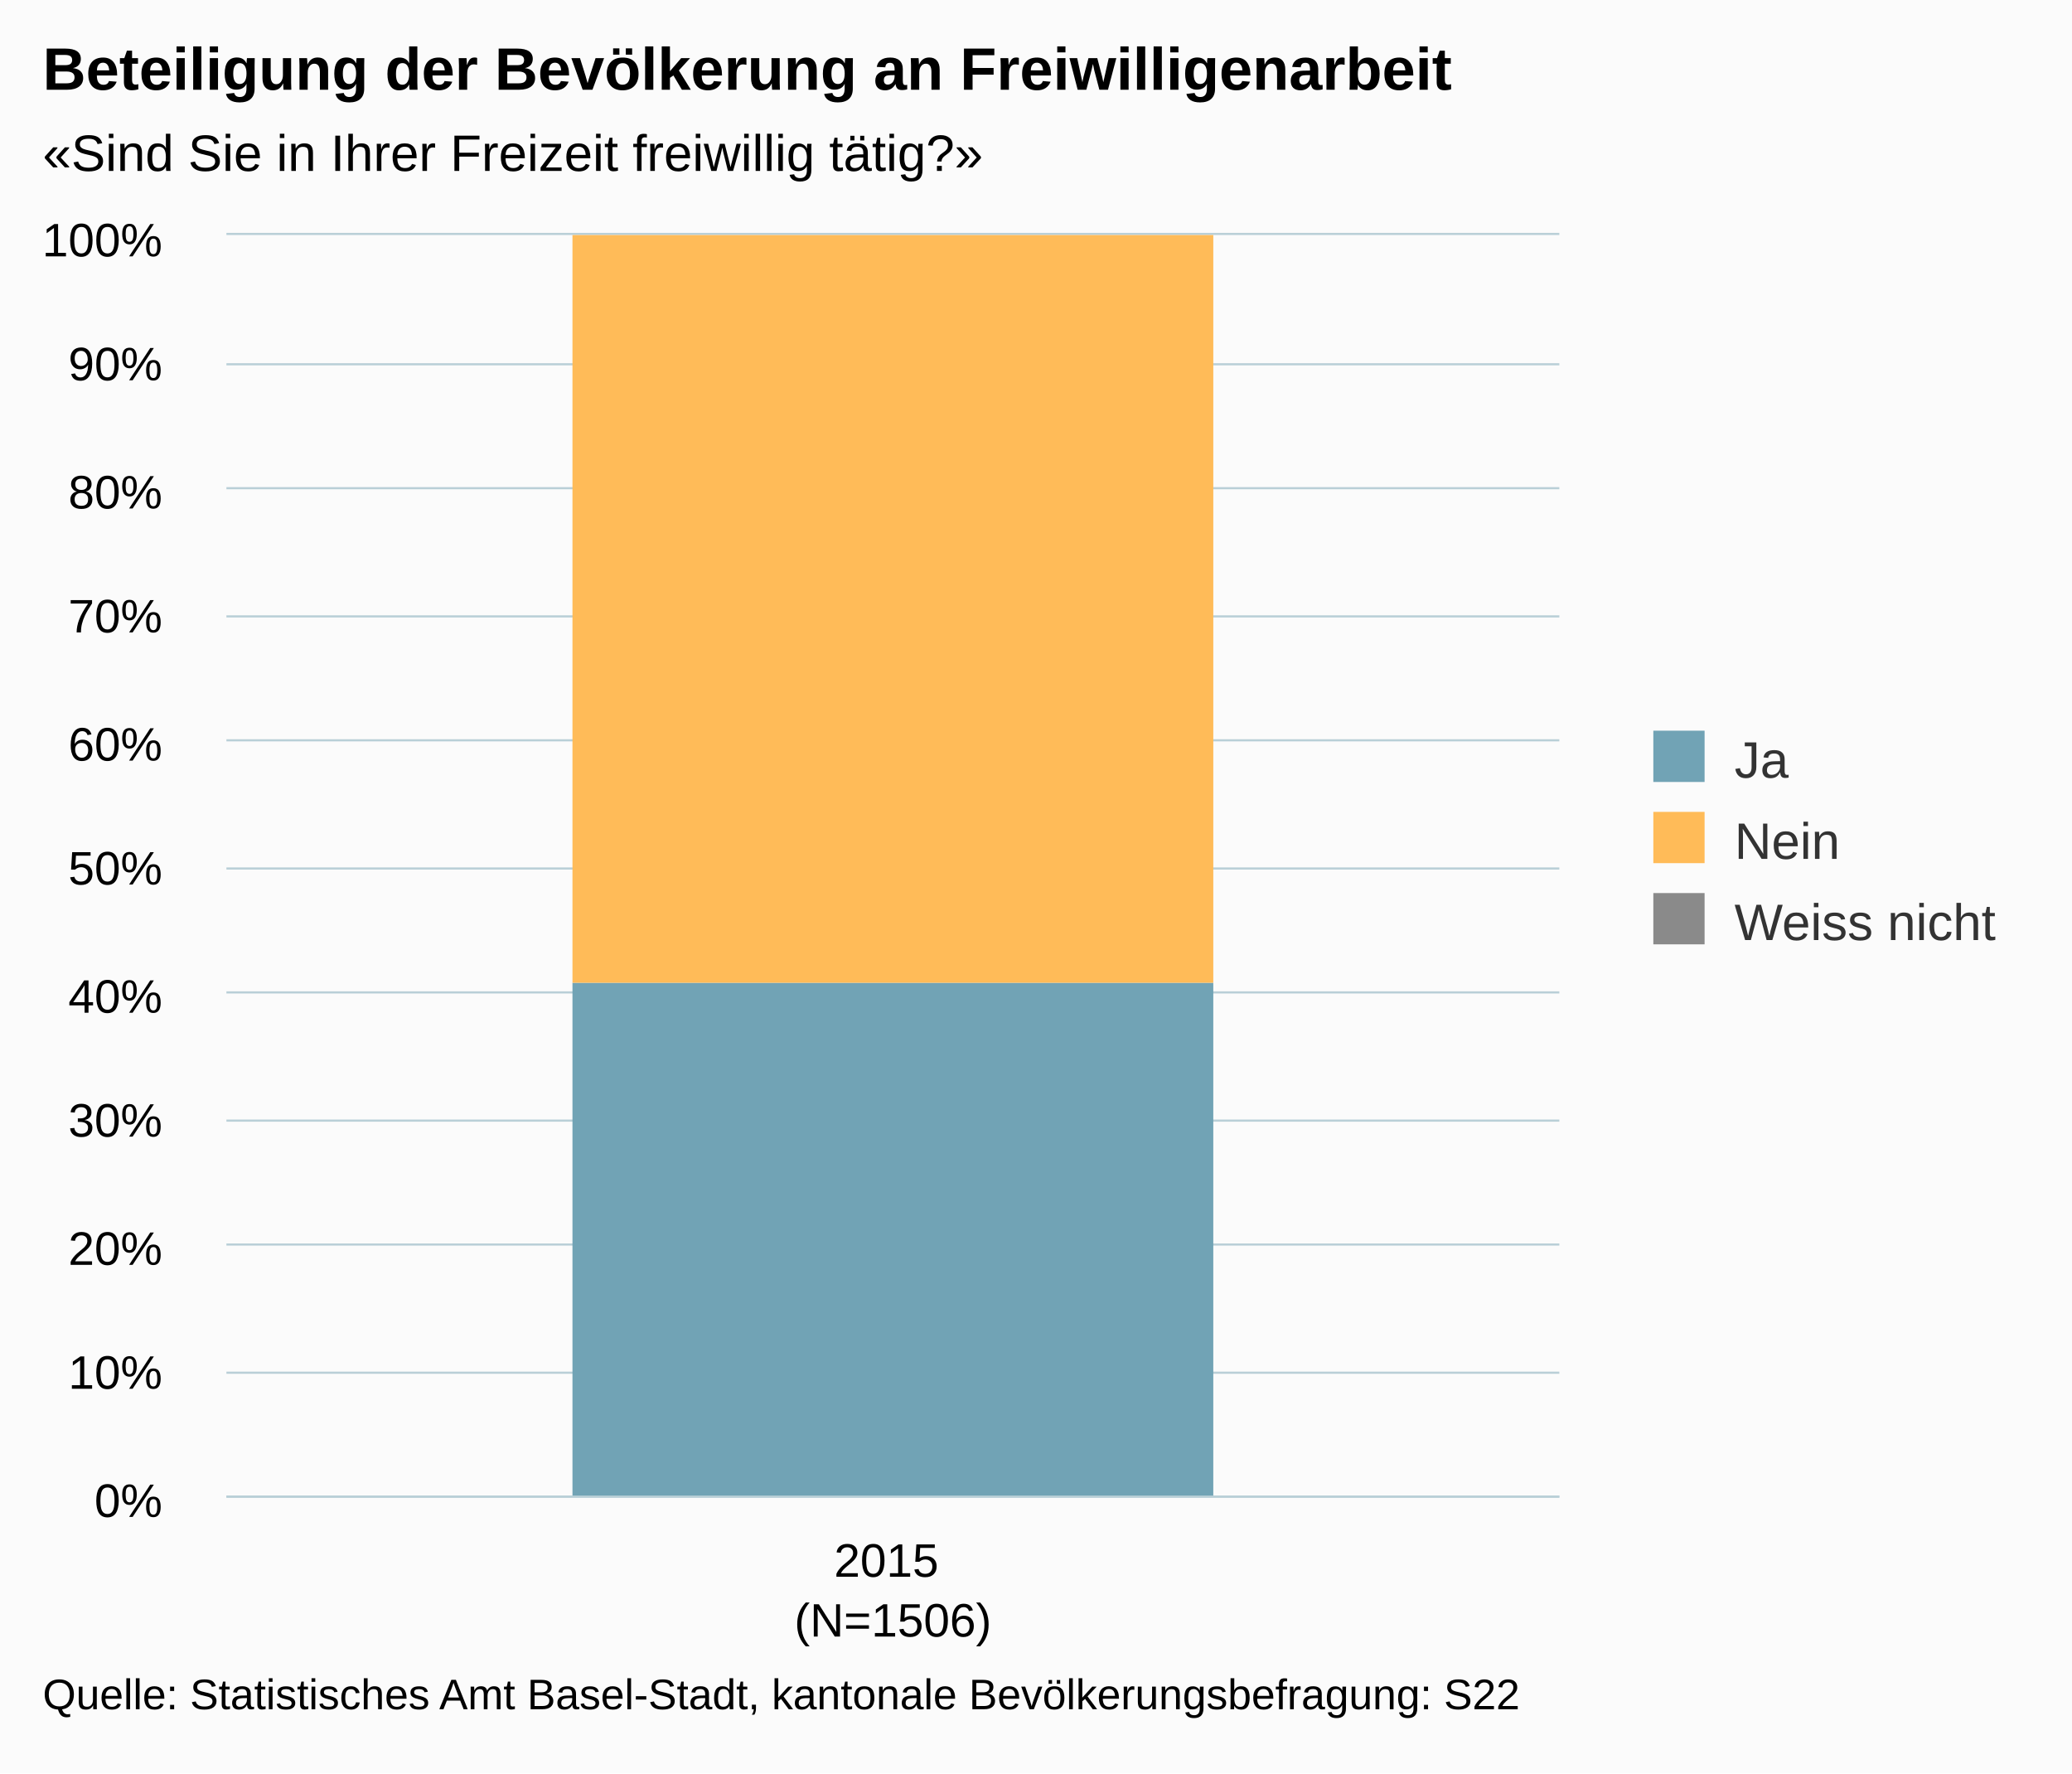
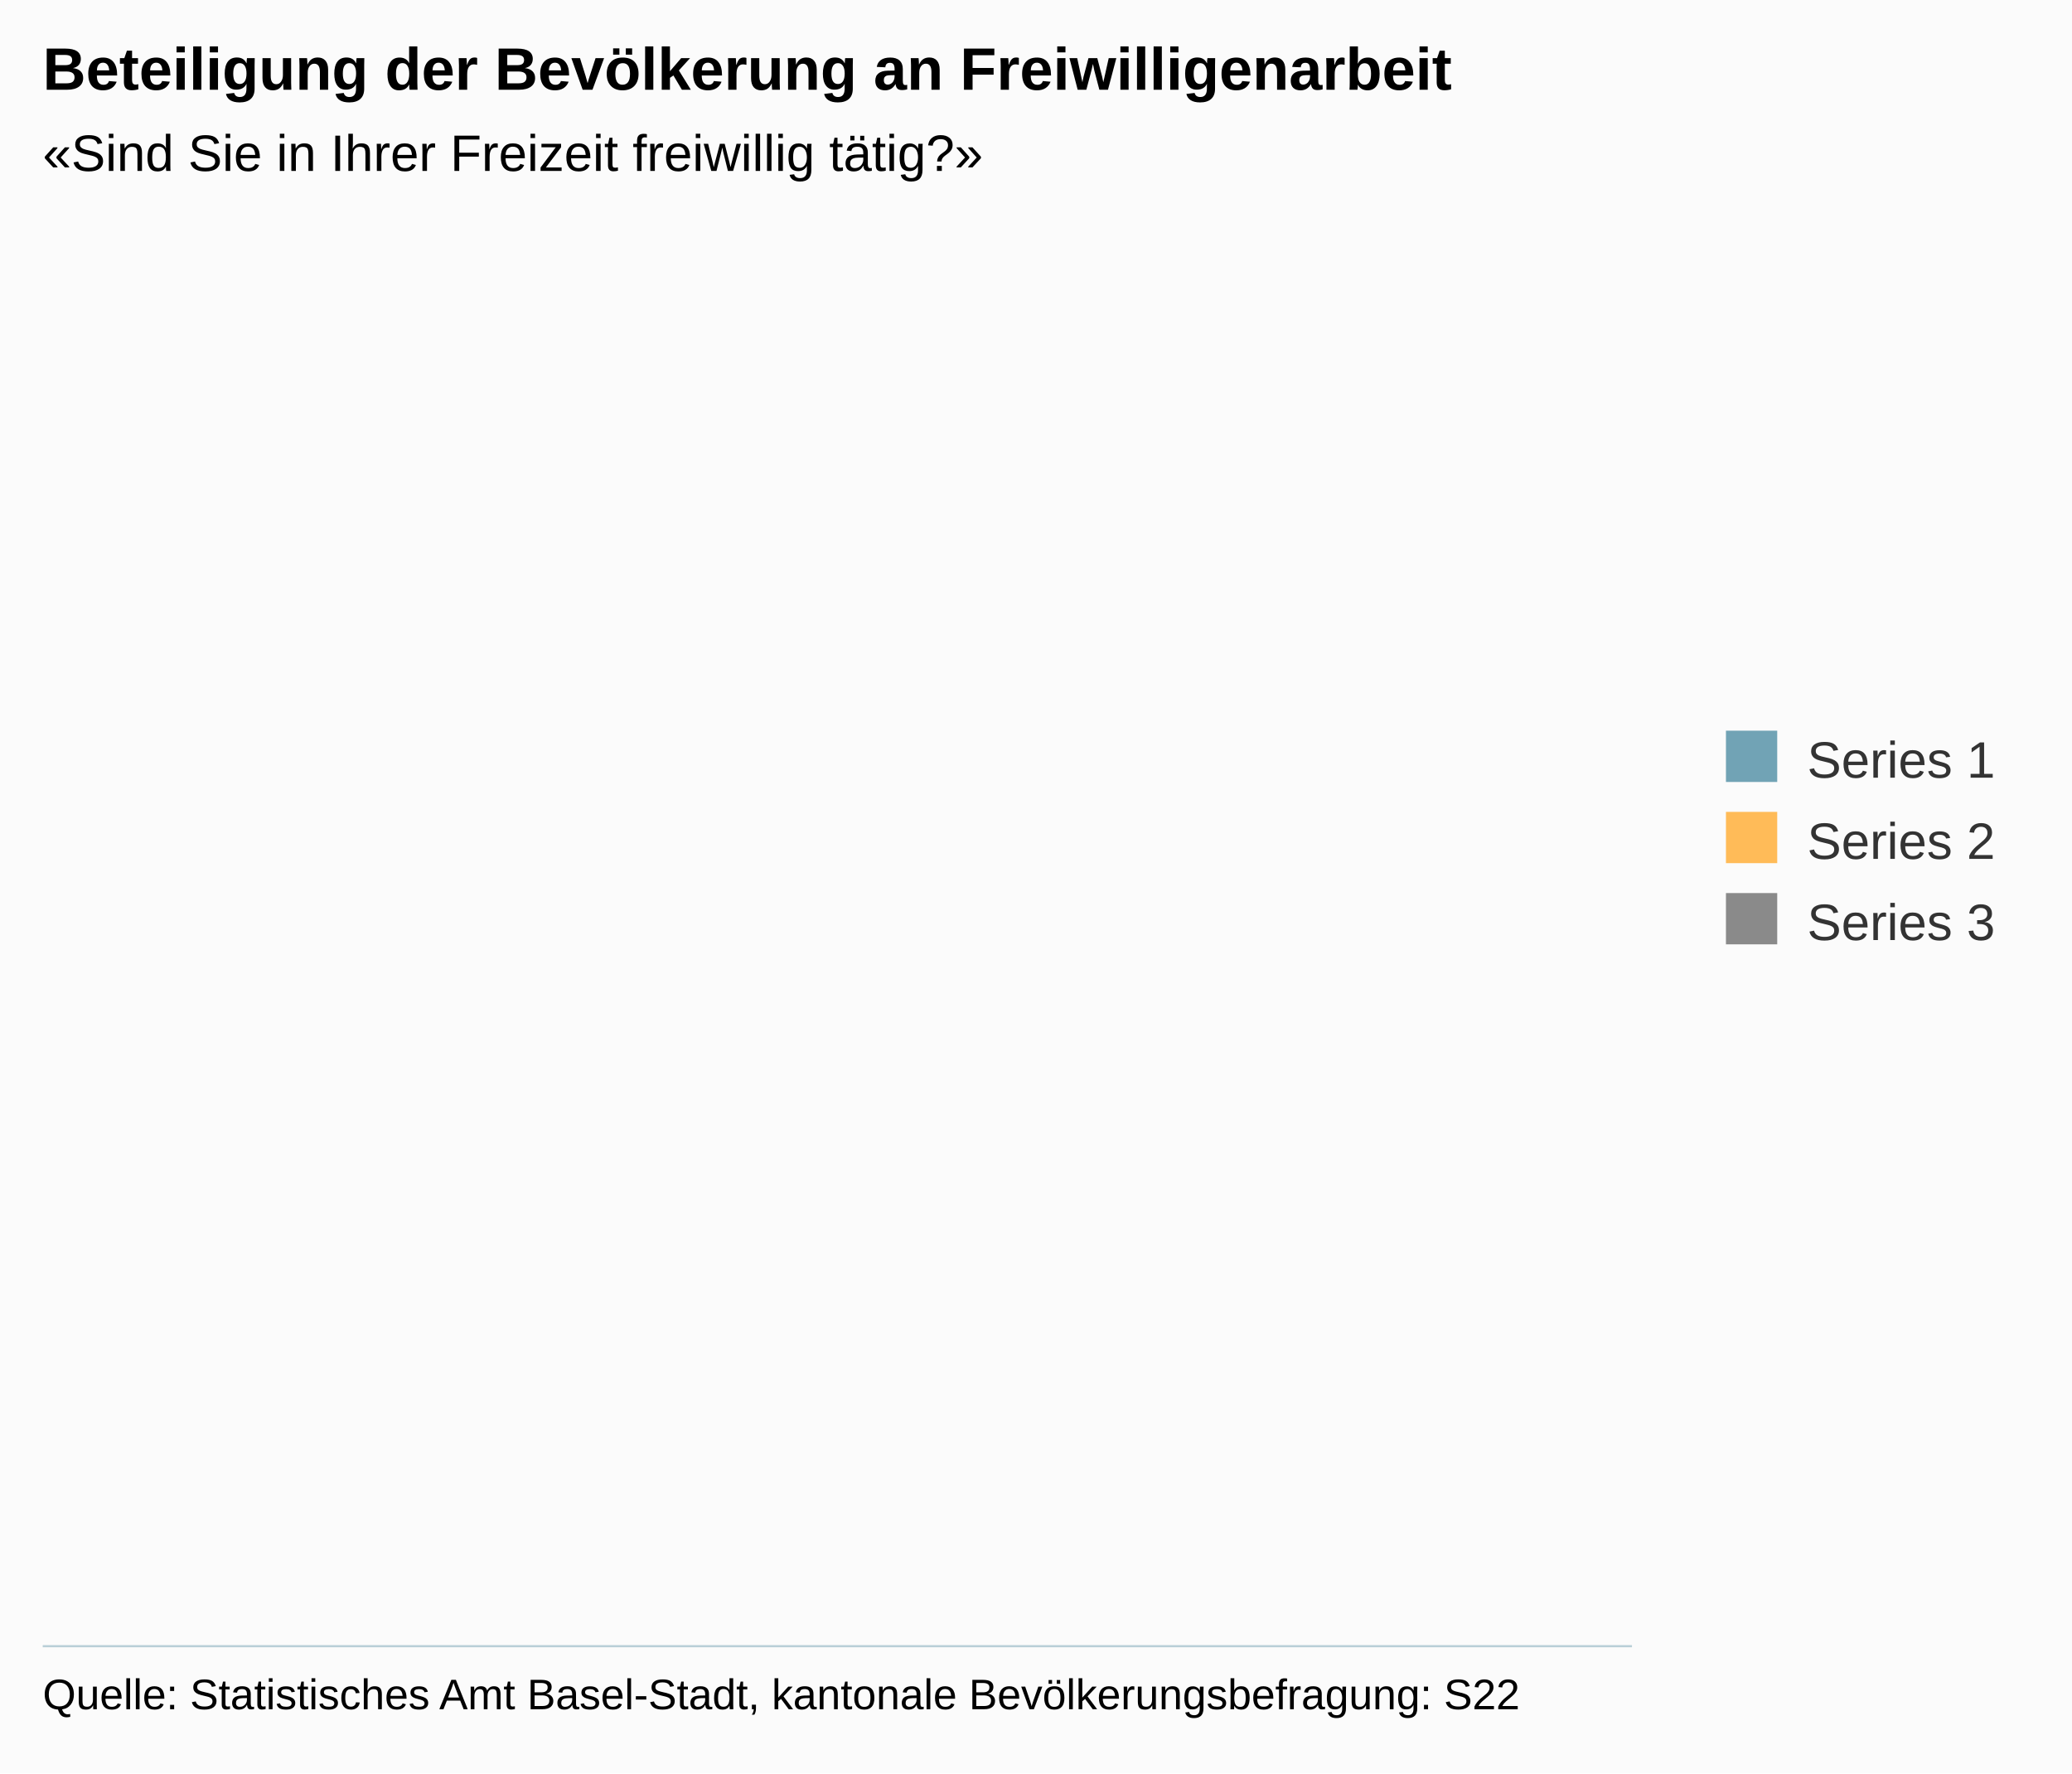
<svg xmlns="http://www.w3.org/2000/svg" version="1.1" class="highcharts-root" style="font-family:arial;font-size:12px;" viewBox="0 0 485 415">
  <defs>
    <clipPath>
-       <rect x="0" y="0" width="312" height="295" fill="none" />
+       <rect x="0" y="0" width="372" height="330" fill="none" />
    </clipPath>
    <clipPath id="a">
-       <rect x="0" y="0" width="312" height="295" fill="none" />
+       <rect x="0" y="0" width="372" height="330" fill="none" />
    </clipPath>
  </defs>
  <rect fill="#fbfbfb" class="highcharts-background" x="0" y="0" width="485" height="415" rx="0" ry="0" />
-   <rect fill="none" class="highcharts-plot-background" x="53" y="55" width="312" height="295" />
+   <rect fill="none" class="highcharts-plot-background" x="10" y="55" width="372" height="330" />
  <g class="highcharts-pane-group" />
-   <g class="highcharts-grid highcharts-xaxis-grid ">
-     <path fill="none" class="highcharts-grid-line" d="M 364.5 55 L 364.5 350" opacity="1" />
-     <path fill="none" class="highcharts-grid-line" d="M 52.5 55 L 52.5 350" opacity="1" />
-   </g>
-   <g class="highcharts-grid highcharts-yaxis-grid ">
-     <path fill="none" stroke="#B9CFD7" stroke-width="0.5" class="highcharts-grid-line" d="M 53 350.25 L 365 350.25" opacity="1" />
-     <path fill="none" stroke="#B9CFD7" stroke-width="0.5" class="highcharts-grid-line" d="M 53 321.25 L 365 321.25" opacity="1" />
-     <path fill="none" stroke="#B9CFD7" stroke-width="0.5" class="highcharts-grid-line" d="M 53 291.25 L 365 291.25" opacity="1" />
-     <path fill="none" stroke="#B9CFD7" stroke-width="0.5" class="highcharts-grid-line" d="M 53 262.25 L 365 262.25" opacity="1" />
-     <path fill="none" stroke="#B9CFD7" stroke-width="0.5" class="highcharts-grid-line" d="M 53 232.25 L 365 232.25" opacity="1" />
-     <path fill="none" stroke="#B9CFD7" stroke-width="0.5" class="highcharts-grid-line" d="M 53 203.25 L 365 203.25" opacity="1" />
-     <path fill="none" stroke="#B9CFD7" stroke-width="0.5" class="highcharts-grid-line" d="M 53 173.25 L 365 173.25" opacity="1" />
-     <path fill="none" stroke="#B9CFD7" stroke-width="0.5" class="highcharts-grid-line" d="M 53 144.25 L 365 144.25" opacity="1" />
-     <path fill="none" stroke="#B9CFD7" stroke-width="0.5" class="highcharts-grid-line" d="M 53 114.25 L 365 114.25" opacity="1" />
-     <path fill="none" stroke="#B9CFD7" stroke-width="0.5" class="highcharts-grid-line" d="M 53 85.25 L 365 85.25" opacity="1" />
-     <path fill="none" stroke="#B9CFD7" stroke-width="0.5" class="highcharts-grid-line" d="M 53 54.75 L 365 54.75" opacity="1" />
-   </g>
-   <rect fill="none" class="highcharts-plot-border" x="53" y="55" width="312" height="295" />
+   <g class="highcharts-grid highcharts-xaxis-grid " />
+   <g class="highcharts-grid highcharts-yaxis-grid " />
+   <rect fill="none" class="highcharts-plot-border" x="10" y="55" width="372" height="330" />
  <g class="highcharts-axis highcharts-xaxis ">
-     <path fill="none" class="highcharts-axis-line" stroke="#B9CFD7" stroke-width="0.5" d="M 53 350.25 L 365 350.25" />
+     <path fill="none" class="highcharts-axis-line" stroke="#B9CFD7" stroke-width="0.5" d="M 10 385.25 L 382 385.25" />
  </g>
  <g class="highcharts-axis highcharts-yaxis ">
-     <path fill="none" class="highcharts-axis-line" d="M 53 55 L 53 350" />
+     <path fill="none" class="highcharts-axis-line" d="M 10 55 L 10 385" />
  </g>
  <g class="highcharts-series-group">
-     <g class="highcharts-series highcharts-series-0 highcharts-column-series highcharts-color-undefined " transform="translate(53,55) scale(1 1)" clip-path="url(#a)">
-       <rect x="81" y="175" width="150" height="121" fill="#71A3B5" class="highcharts-point" />
-     </g>
-     <g class="highcharts-markers highcharts-series-0 highcharts-column-series highcharts-color-undefined " transform="translate(53,55) scale(1 1)" clip-path="none" />
-     <g class="highcharts-series highcharts-series-1 highcharts-column-series highcharts-color-undefined " transform="translate(53,55) scale(1 1)" clip-path="url(#a)">
-       <rect x="81" y="0" width="150" height="175" fill="#FFBB58" class="highcharts-point" />
-     </g>
-     <g class="highcharts-markers highcharts-series-1 highcharts-column-series highcharts-color-undefined " transform="translate(53,55) scale(1 1)" clip-path="none" />
-     <g class="highcharts-series highcharts-series-2 highcharts-column-series highcharts-color-undefined " transform="translate(53,55) scale(1 1)" clip-path="url(#a)">
-       <rect x="81" y="1" width="150" height="0" fill="#8A8A8A" class="highcharts-point" />
-     </g>
-     <g class="highcharts-markers highcharts-series-2 highcharts-column-series highcharts-color-undefined " transform="translate(53,55) scale(1 1)" clip-path="none" />
+     <g class="highcharts-series highcharts-series-0 highcharts-column-series highcharts-color-undefined " transform="translate(10,55) scale(1 1)" clip-path="url(#a)" />
+     <g class="highcharts-markers highcharts-series-0 highcharts-column-series highcharts-color-undefined " transform="translate(10,55) scale(1 1)" clip-path="none" />
+     <g class="highcharts-series highcharts-series-1 highcharts-column-series highcharts-color-undefined " transform="translate(10,55) scale(1 1)" clip-path="url(#a)" />
+     <g class="highcharts-markers highcharts-series-1 highcharts-column-series highcharts-color-undefined " transform="translate(10,55) scale(1 1)" clip-path="none" />
+     <g class="highcharts-series highcharts-series-2 highcharts-column-series highcharts-color-undefined " transform="translate(10,55) scale(1 1)" clip-path="url(#a)" />
+     <g class="highcharts-markers highcharts-series-2 highcharts-column-series highcharts-color-undefined " transform="translate(10,55) scale(1 1)" clip-path="none" />
  </g>
  <text x="10" text-anchor="start" class="highcharts-title" style="color:#000000;font-size:14px;font-weight:bold;fill:#000000;" y="21">
    <tspan>Beteiligung der Bevölkerung an Freiwilligenarbeit</tspan>
  </text>
  <text x="10" text-anchor="start" class="highcharts-subtitle" style="color:#000000;font-size:12px;fill:#000000;" y="40">
    <tspan>«Sind Sie in Ihrer Freizeit freiwillig tätig?»</tspan>
  </text>
-   <g class="highcharts-legend" transform="translate(377,164)">
-     <rect fill="none" class="highcharts-legend-box" rx="0" ry="0" x="0" y="0" width="98" height="68" visibility="visible" />
+   <g class="highcharts-legend" transform="translate(394,164)">
+     <rect fill="none" class="highcharts-legend-box" rx="0" ry="0" x="0" y="0" width="80" height="68" visibility="visible" />
    <g>
      <g>
        <g class="highcharts-legend-item highcharts-column-series highcharts-color-undefined highcharts-series-0" transform="translate(8,3)">
          <text x="21" style="color:#333333;font-size:12px;font-weight:normal;cursor:pointer;fill:#333333;" text-anchor="start" y="15">
-             <tspan>Ja</tspan>
+             <tspan>Series 1</tspan>
          </text>
          <rect x="2" y="4" width="12" height="12" fill="#71A3B5" class="highcharts-point" />
        </g>
        <g class="highcharts-legend-item highcharts-column-series highcharts-color-undefined highcharts-series-1" transform="translate(8,22)">
          <text x="21" y="15" style="color:#333333;font-size:12px;font-weight:normal;cursor:pointer;fill:#333333;" text-anchor="start">
-             <tspan>Nein</tspan>
+             <tspan>Series 2</tspan>
          </text>
          <rect x="2" y="4" width="12" height="12" fill="#FFBB58" class="highcharts-point" />
        </g>
        <g class="highcharts-legend-item highcharts-column-series highcharts-color-undefined highcharts-series-2" transform="translate(8,41)">
          <text x="21" y="15" style="color:#333333;font-size:12px;font-weight:normal;cursor:pointer;fill:#333333;" text-anchor="start">
-             <tspan>Weiss nicht</tspan>
+             <tspan>Series 3</tspan>
          </text>
          <rect x="2" y="4" width="12" height="12" fill="#8A8A8A" class="highcharts-point" />
        </g>
      </g>
    </g>
  </g>
-   <g class="highcharts-axis-labels highcharts-xaxis-labels ">
-     <text x="209" style="color:#000000;cursor:default;font-size:11px;fill:#000000;" text-anchor="middle" transform="translate(0,0)" y="369" opacity="1">
-       <tspan>2015</tspan>
-       <tspan x="209" dy="14">(N=1506)</tspan>
-     </text>
-   </g>
-   <g class="highcharts-axis-labels highcharts-yaxis-labels ">
-     <text x="38" style="color:#000000;cursor:default;font-size:11px;fill:#000000;" text-anchor="end" transform="translate(0,0)" y="355" opacity="1">
-       <tspan>0%</tspan>
-     </text>
-     <text x="38" style="color:#000000;cursor:default;font-size:11px;fill:#000000;" text-anchor="end" transform="translate(0,0)" y="325" opacity="1">
-       <tspan>10%</tspan>
-     </text>
-     <text x="38" style="color:#000000;cursor:default;font-size:11px;fill:#000000;" text-anchor="end" transform="translate(0,0)" y="296" opacity="1">
-       <tspan>20%</tspan>
-     </text>
-     <text x="38" style="color:#000000;cursor:default;font-size:11px;fill:#000000;" text-anchor="end" transform="translate(0,0)" y="266" opacity="1">
-       <tspan>30%</tspan>
-     </text>
-     <text x="38" style="color:#000000;cursor:default;font-size:11px;fill:#000000;" text-anchor="end" transform="translate(0,0)" y="237" opacity="1">
-       <tspan>40%</tspan>
-     </text>
-     <text x="38" style="color:#000000;cursor:default;font-size:11px;fill:#000000;" text-anchor="end" transform="translate(0,0)" y="207" opacity="1">
-       <tspan>50%</tspan>
-     </text>
-     <text x="38" style="color:#000000;cursor:default;font-size:11px;fill:#000000;" text-anchor="end" transform="translate(0,0)" y="178" opacity="1">
-       <tspan>60%</tspan>
-     </text>
-     <text x="38" style="color:#000000;cursor:default;font-size:11px;fill:#000000;" text-anchor="end" transform="translate(0,0)" y="148" opacity="1">
-       <tspan>70%</tspan>
-     </text>
-     <text x="38" style="color:#000000;cursor:default;font-size:11px;fill:#000000;" text-anchor="end" transform="translate(0,0)" y="119" opacity="1">
-       <tspan>80%</tspan>
-     </text>
-     <text x="38" style="color:#000000;cursor:default;font-size:11px;fill:#000000;" text-anchor="end" transform="translate(0,0)" y="89" opacity="1">
-       <tspan>90%</tspan>
-     </text>
-     <text x="38" style="color:#000000;cursor:default;font-size:11px;fill:#000000;" text-anchor="end" transform="translate(0,0)" y="60" opacity="1">
-       <tspan>100%</tspan>
-     </text>
-   </g>
+   <g class="highcharts-axis-labels highcharts-xaxis-labels " />
+   <g class="highcharts-axis-labels highcharts-yaxis-labels " />
  <text x="10" class="highcharts-credits" text-anchor="start" style="cursor:default;color:#000000;font-size:10px;fill:#000000;" y="400">
    <tspan>Quelle: Statistisches Amt Basel-Stadt, kantonale Bevölkerungsbefragung: S22</tspan>
  </text>
</svg>
